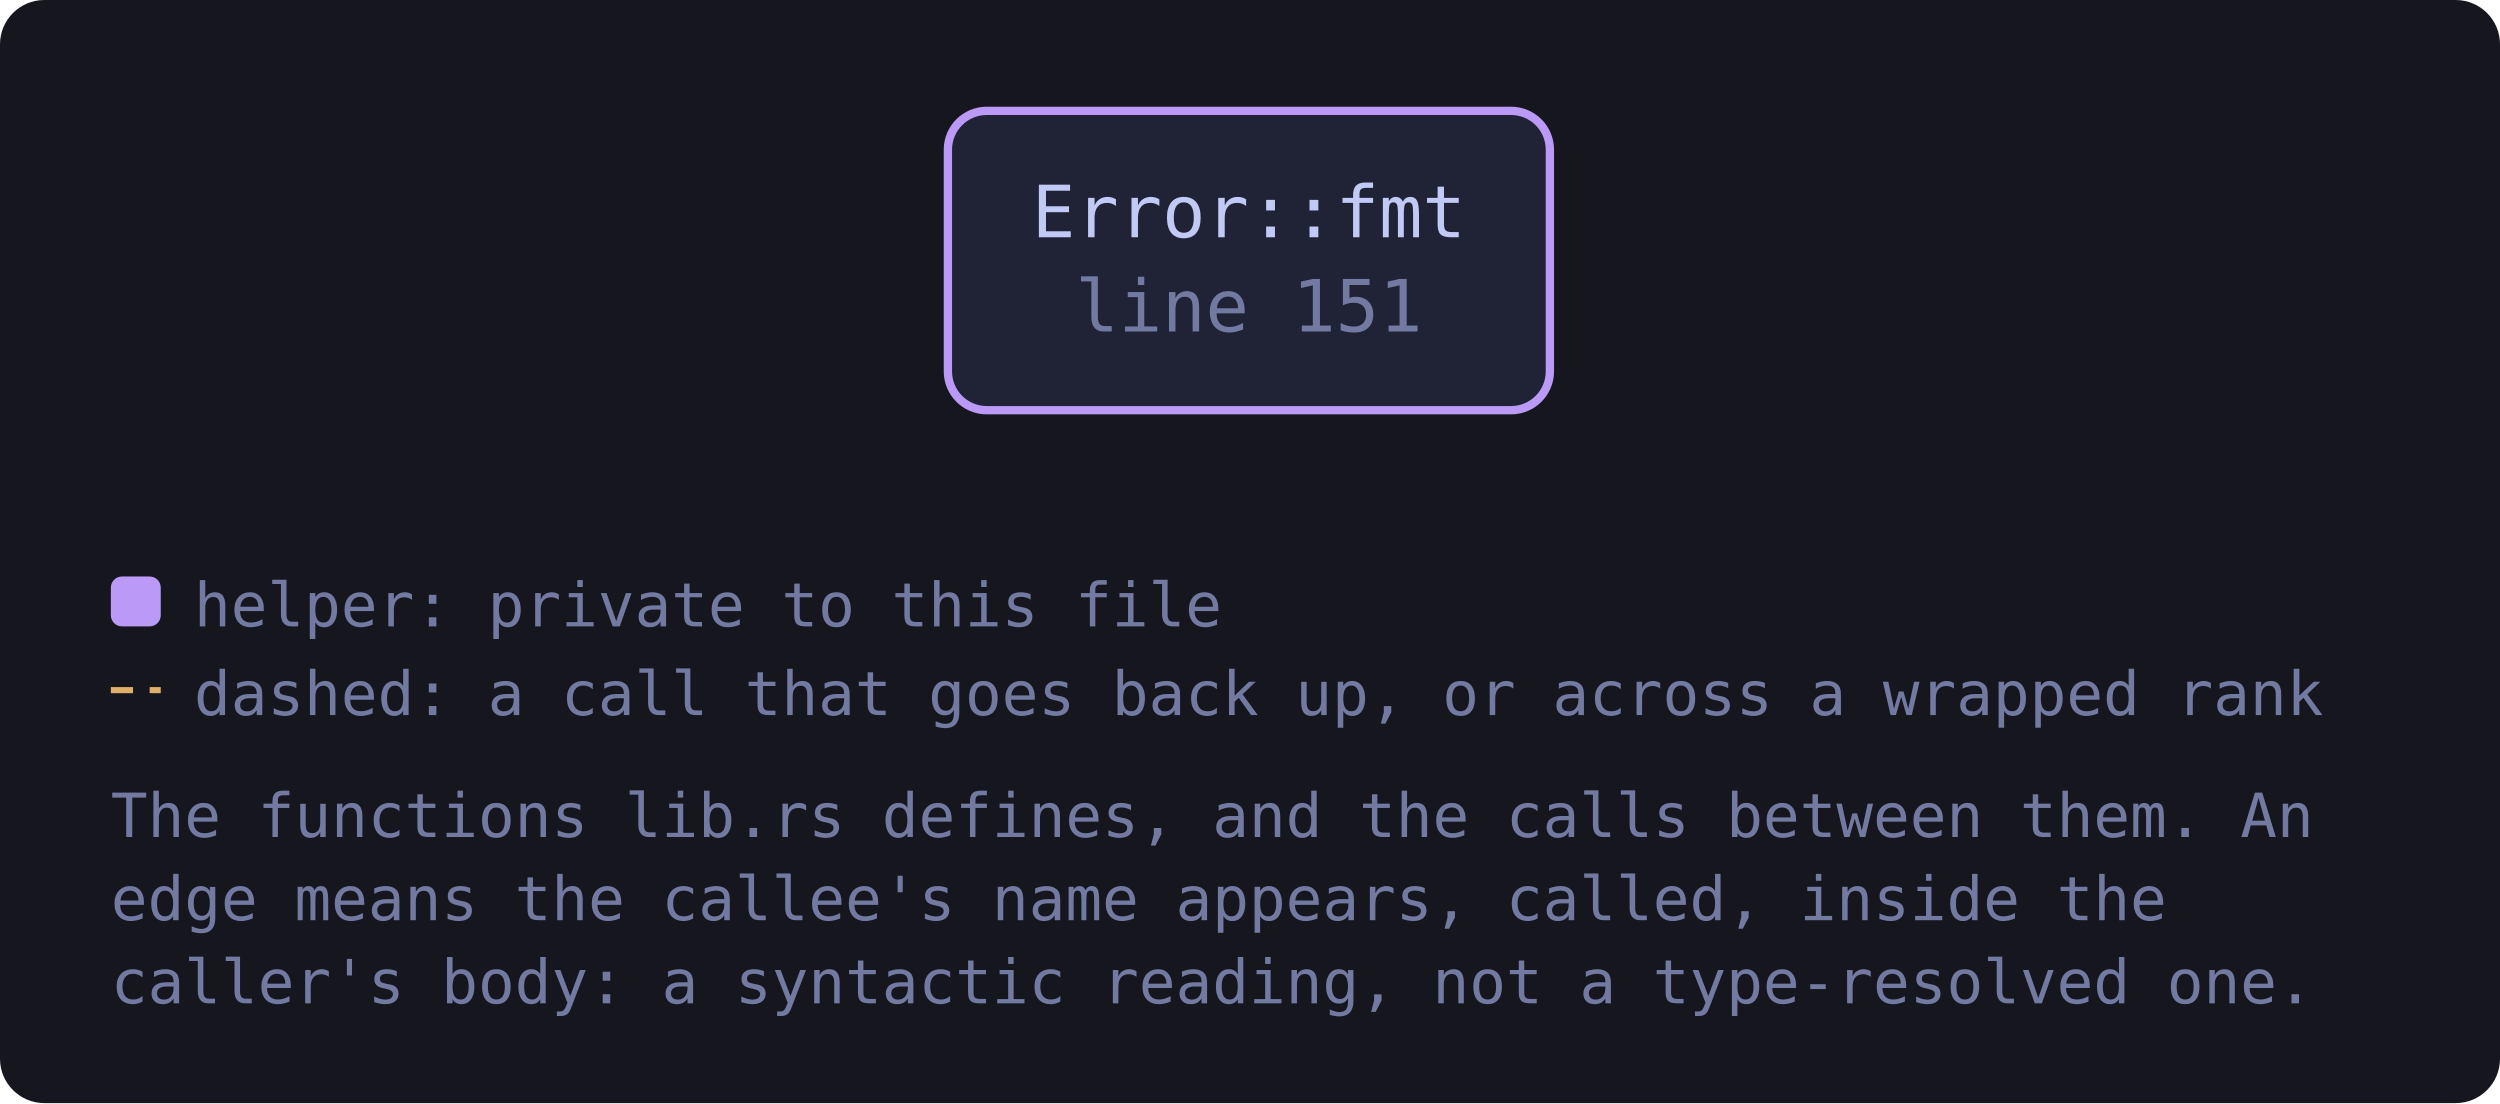
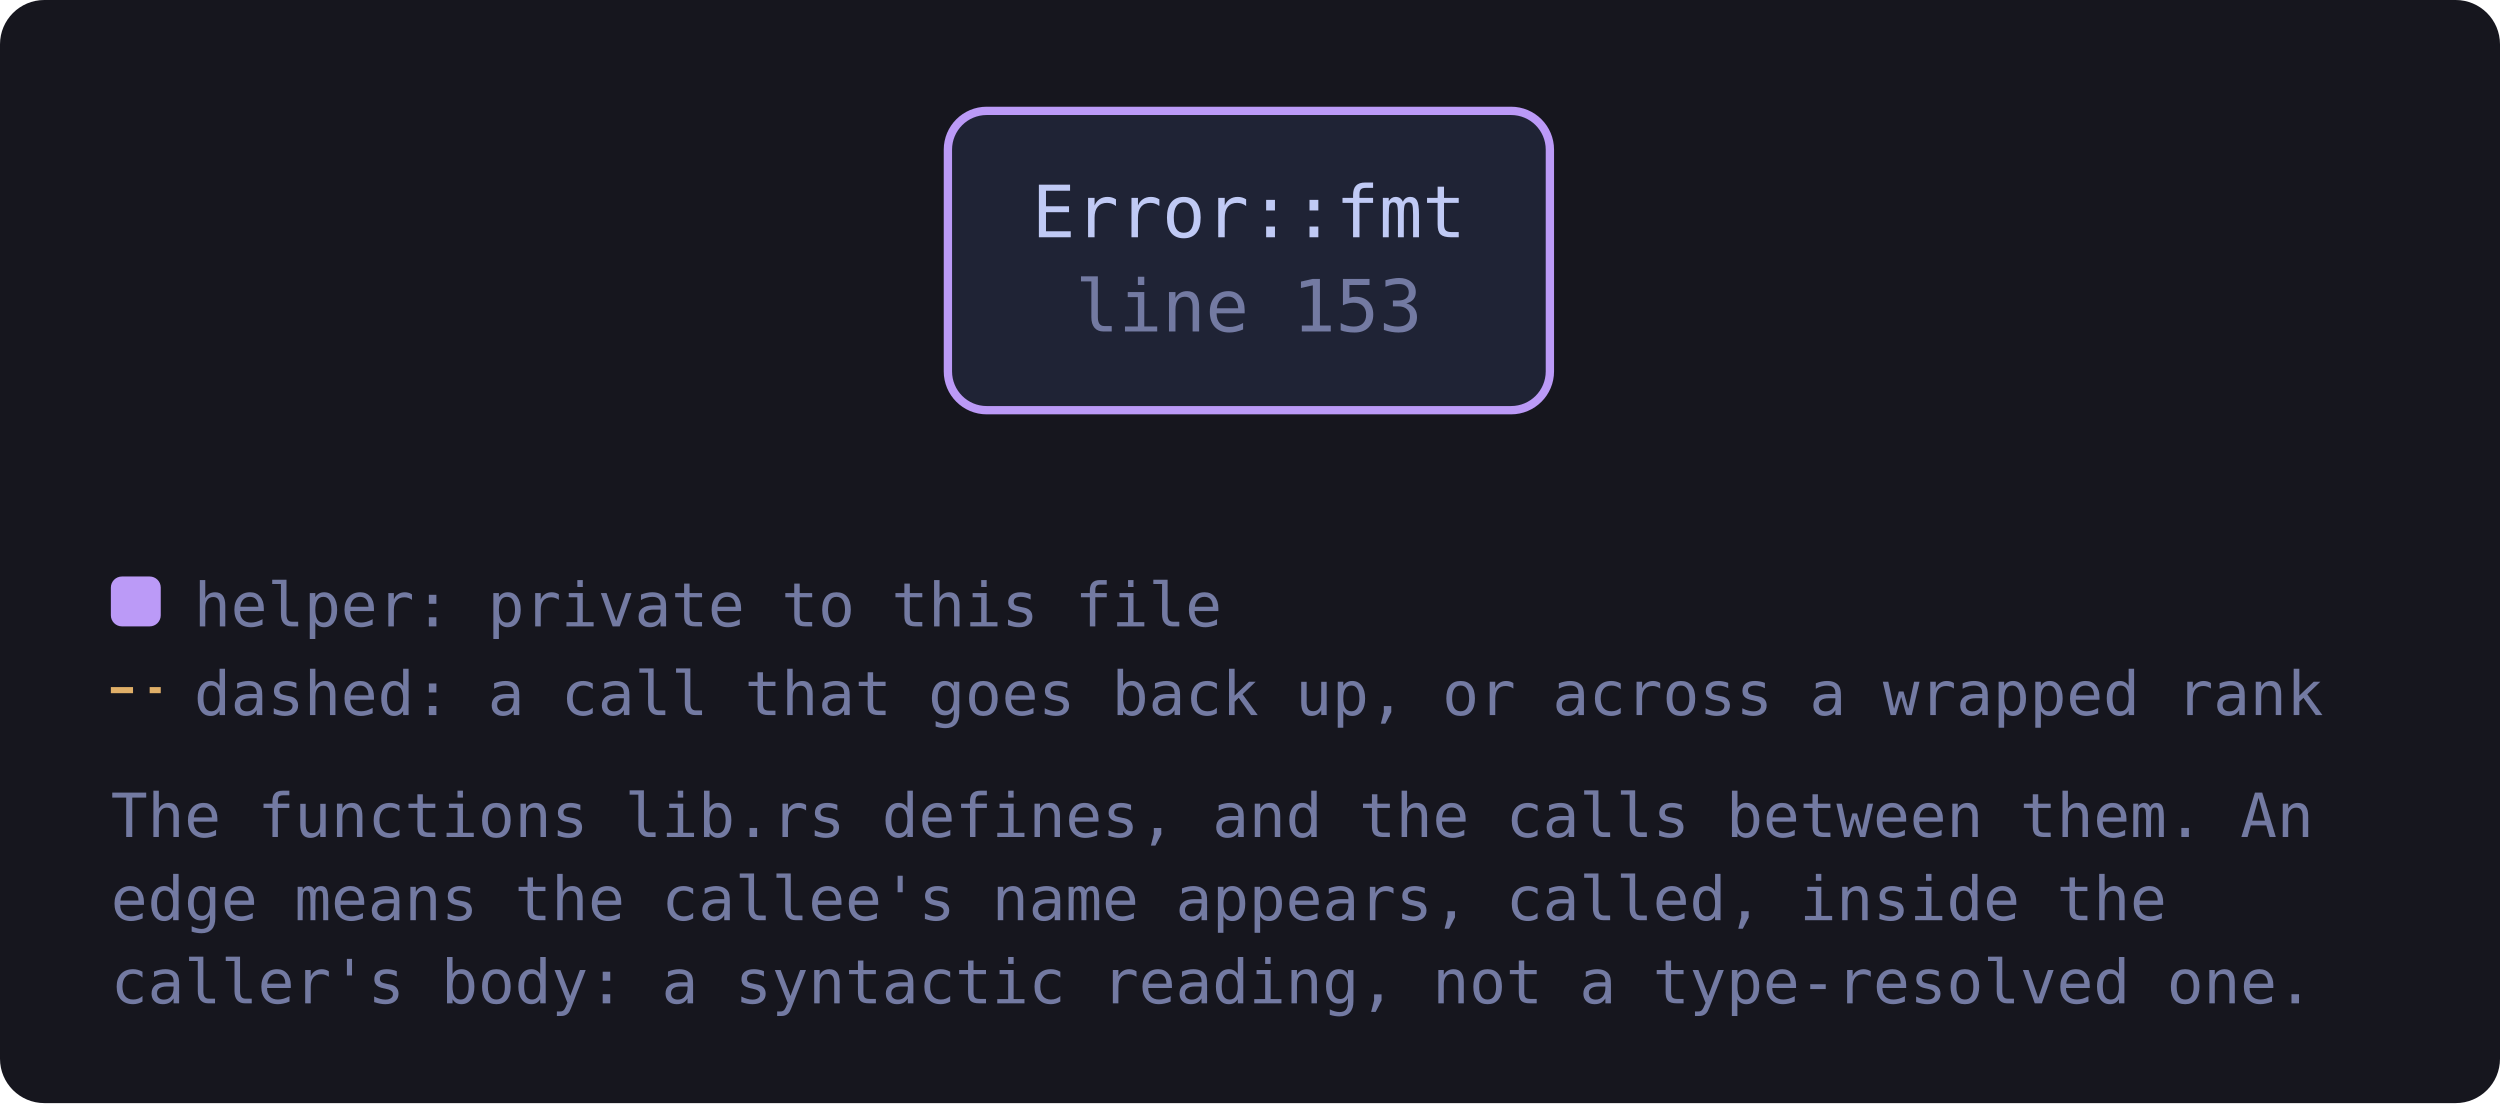
<svg xmlns="http://www.w3.org/2000/svg" viewBox="0 0 451 199" width="451" height="199" style="max-width:100%;height:auto" role="img" aria-label="flowchart">
  <defs>
    <marker id="a-muted" viewBox="0 0 8 8" refX="7" refY="4" markerWidth="7" markerHeight="7" orient="auto-start-reverse">
      <path d="M0 0 L8 4 L0 8 z" fill="var(--muted, #737aa2)" />
    </marker>
    <marker id="a-warn" viewBox="0 0 8 8" refX="7" refY="4" markerWidth="7" markerHeight="7" orient="auto-start-reverse">
      <path d="M0 0 L8 4 L0 8 z" fill="var(--warn, #e0af68)" />
    </marker>
    <marker id="a-accent" viewBox="0 0 8 8" refX="7" refY="4" markerWidth="7" markerHeight="7" orient="auto-start-reverse">
      <path d="M0 0 L8 4 L0 8 z" fill="var(--accent, #7aa2f7)" />
    </marker>
    <marker id="a-cyan" viewBox="0 0 8 8" refX="7" refY="4" markerWidth="7" markerHeight="7" orient="auto-start-reverse">
      <path d="M0 0 L8 4 L0 8 z" fill="var(--cyan, #7dcfff)" />
    </marker>
    <marker id="a-accent-2" viewBox="0 0 8 8" refX="7" refY="4" markerWidth="7" markerHeight="7" orient="auto-start-reverse">
      <path d="M0 0 L8 4 L0 8 z" fill="var(--accent-2, #bb9af7)" />
    </marker>
  </defs>
  <rect x="0" y="0" width="451" height="199" fill="var(--bg-inset, #16161e)" rx="8" />
-   <a href="https://github.com/tilas01/veilvoice/blob/main/crates/veilvoice-crypto/src/lib.rs#L151" target="_blank" rel="noopener noreferrer">
+   <a href="https://github.com/tilas01/veilvoice/blob/main/crates/veilvoice-crypto/src/lib.rs#L153" target="_blank" rel="noopener noreferrer">
    <rect x="171.0" y="20.0" width="108.6" height="54.0" rx="7" fill="var(--bg-soft, #1f2335)" stroke="var(--accent-2, #bb9af7)" stroke-width="1.5" />
    <text x="225.3" y="42.8" font-family="ui-monospace, SFMono-Regular, Menlo, Consolas, monospace" font-size="13" fill="var(--fg, #c0caf5)" text-anchor="middle">Error::fmt</text>
-     <text x="225.3" y="59.8" font-family="ui-monospace, SFMono-Regular, Menlo, Consolas, monospace" font-size="13" fill="var(--muted, #737aa2)" text-anchor="middle">line 151</text>
+     <text x="225.3" y="59.8" font-family="ui-monospace, SFMono-Regular, Menlo, Consolas, monospace" font-size="13" fill="var(--muted, #737aa2)" text-anchor="middle">line 153</text>
  </a>
  <rect x="20.0" y="104.0" width="9" height="9" rx="2" fill="var(--accent-2, #bb9af7)" />
  <text x="35.0" y="113.0" font-family="ui-monospace, SFMono-Regular, Menlo, Consolas, monospace" font-size="11" fill="var(--muted, #737aa2)">helper: private to this file</text>
  <path d="M20.0 124.5 L29.0 124.5" stroke="var(--warn, #e0af68)" stroke-width="1.1" stroke-dasharray="4 3" />
  <text x="35.0" y="129.0" font-family="ui-monospace, SFMono-Regular, Menlo, Consolas, monospace" font-size="11" fill="var(--muted, #737aa2)">dashed: a call that goes back up, or across a wrapped rank</text>
  <text x="20.0" y="151.0" font-family="ui-monospace, SFMono-Regular, Menlo, Consolas, monospace" font-size="11" fill="var(--muted, #737aa2)">The functions lib.rs defines, and the calls between them. An</text>
  <text x="20.0" y="166.0" font-family="ui-monospace, SFMono-Regular, Menlo, Consolas, monospace" font-size="11" fill="var(--muted, #737aa2)">edge means the callee's name appears, called, inside the</text>
  <text x="20.0" y="181.0" font-family="ui-monospace, SFMono-Regular, Menlo, Consolas, monospace" font-size="11" fill="var(--muted, #737aa2)">caller's body: a syntactic reading, not a type-resolved one.</text>
</svg>
